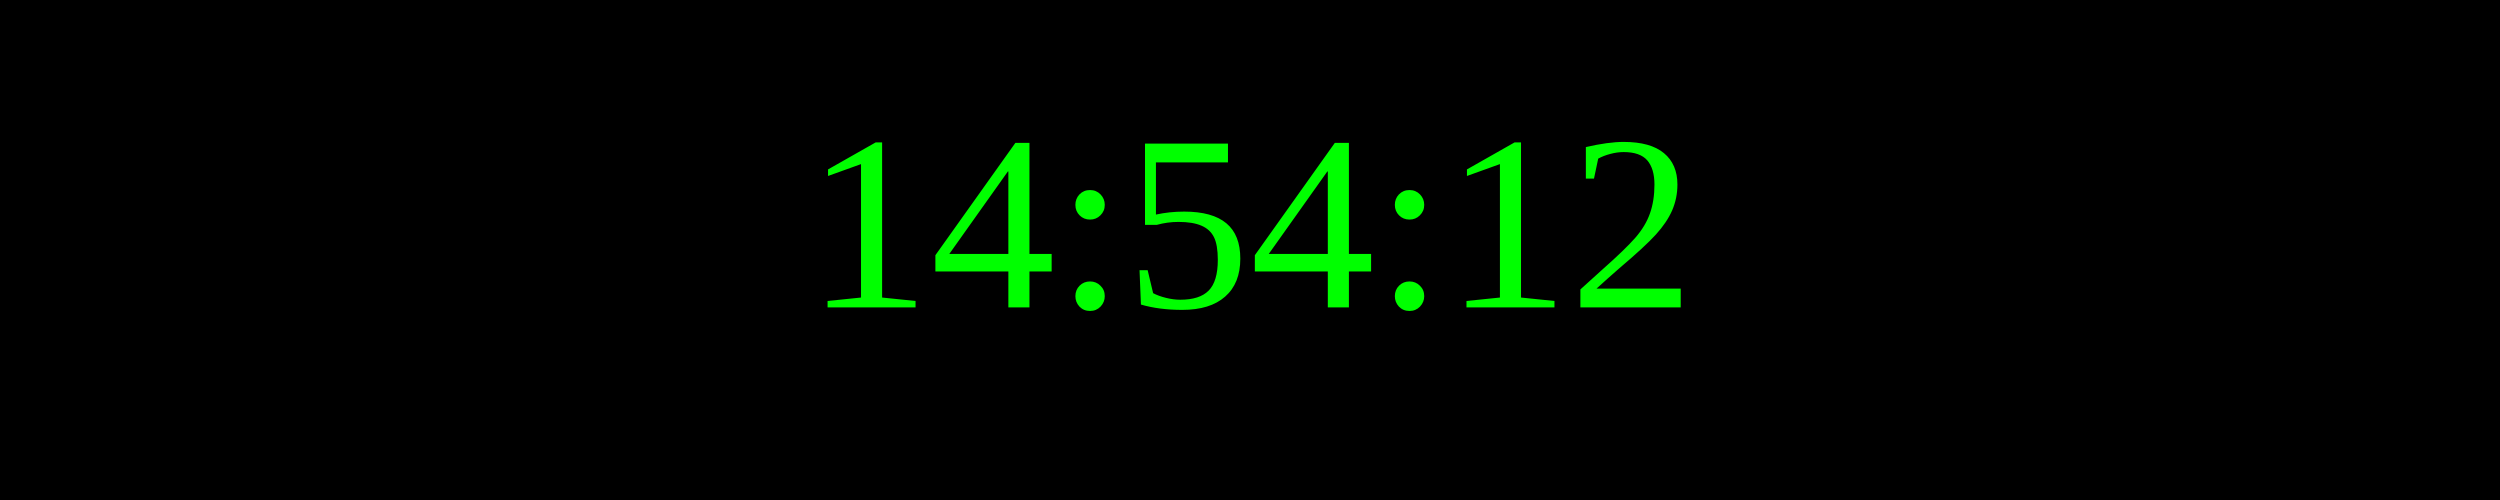
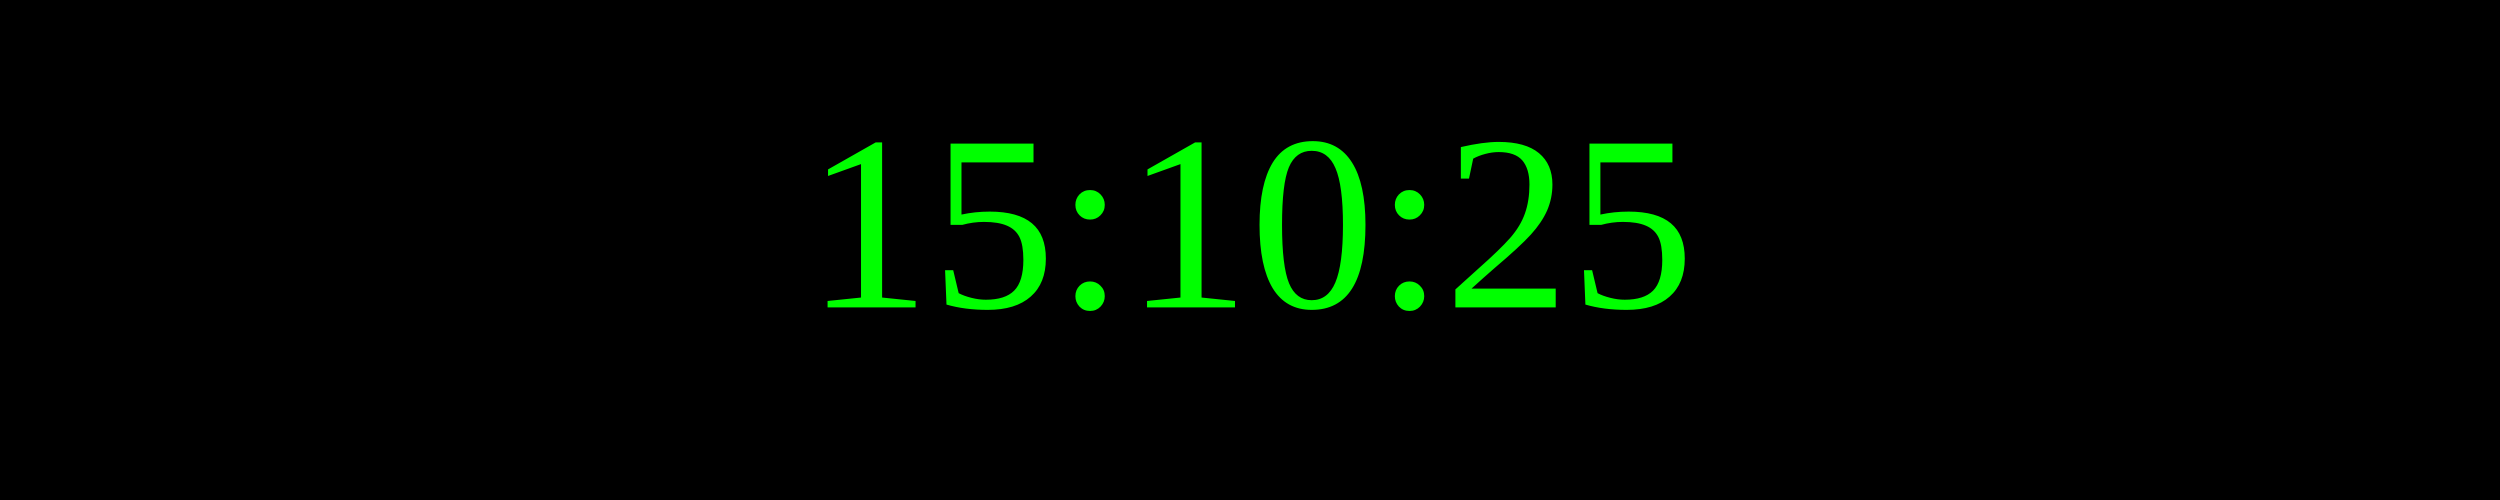
<svg xmlns="http://www.w3.org/2000/svg" width="250" height="50">
  <rect width="100%" height="100%" fill="black" />
  <text x="50%" y="50%" font-size="25" fill="lime" text-anchor="middle" dominant-baseline="middle">
- 14:54:12
+ 15:10:25
</text>
</svg>
